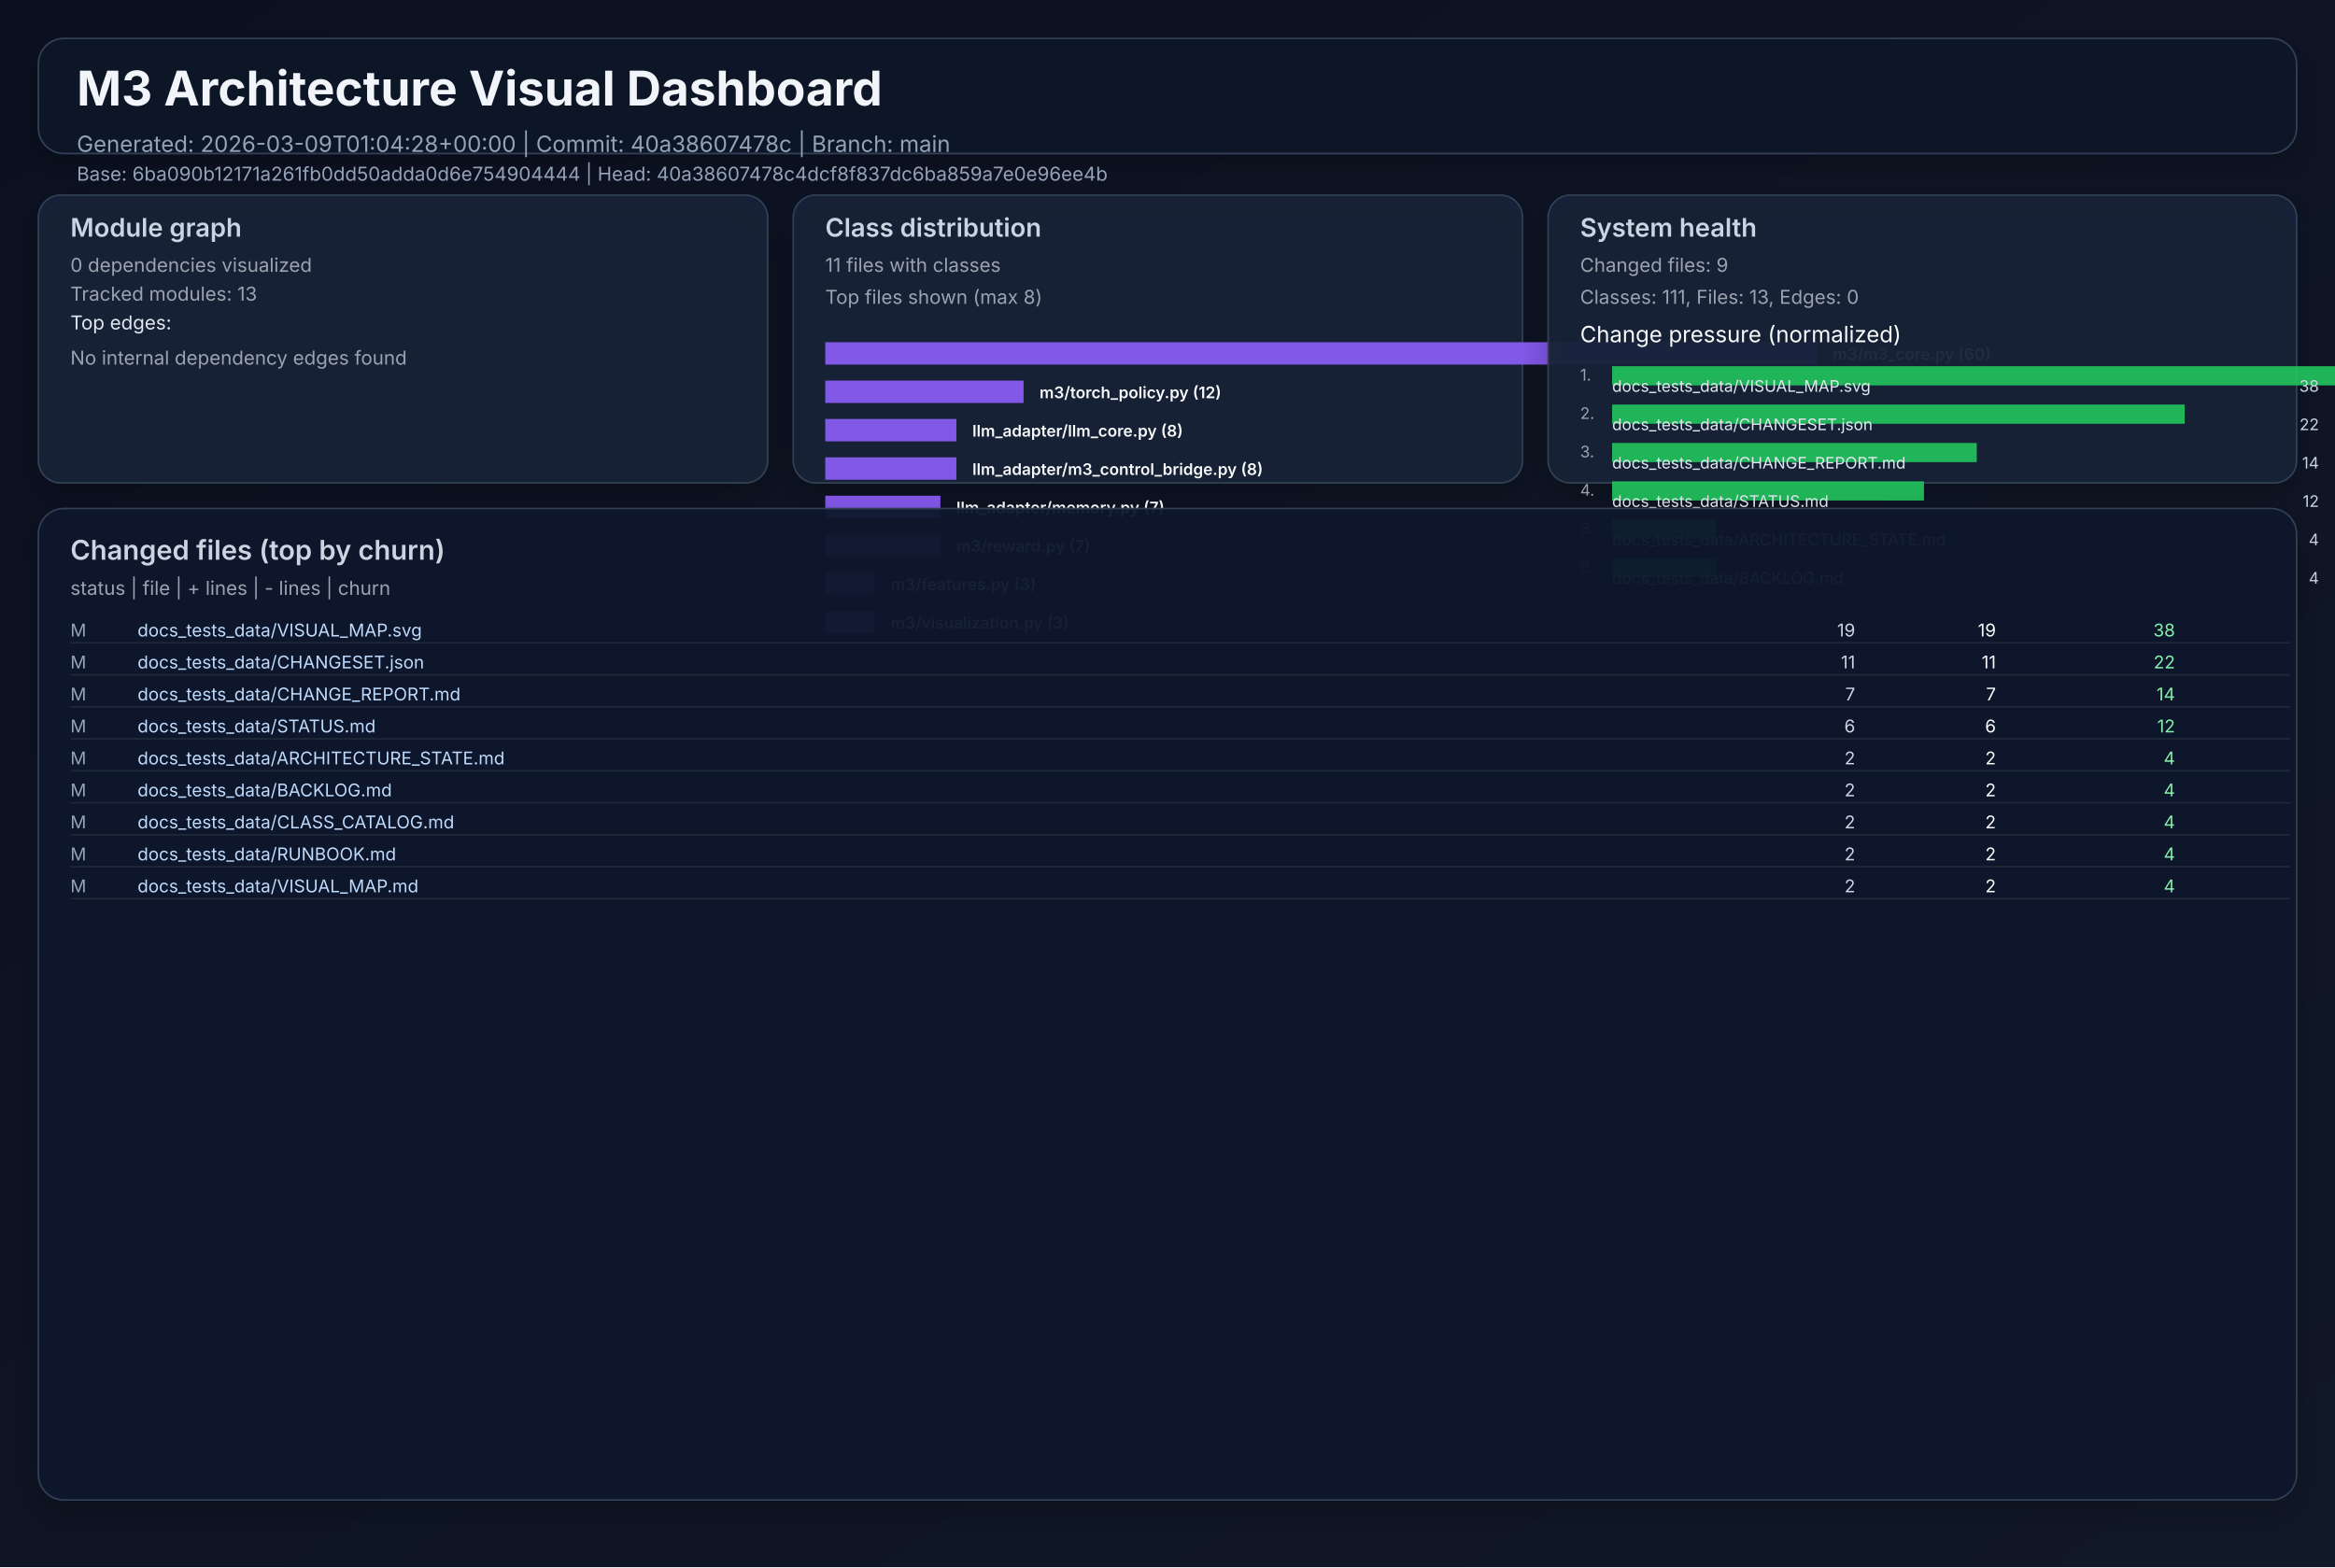
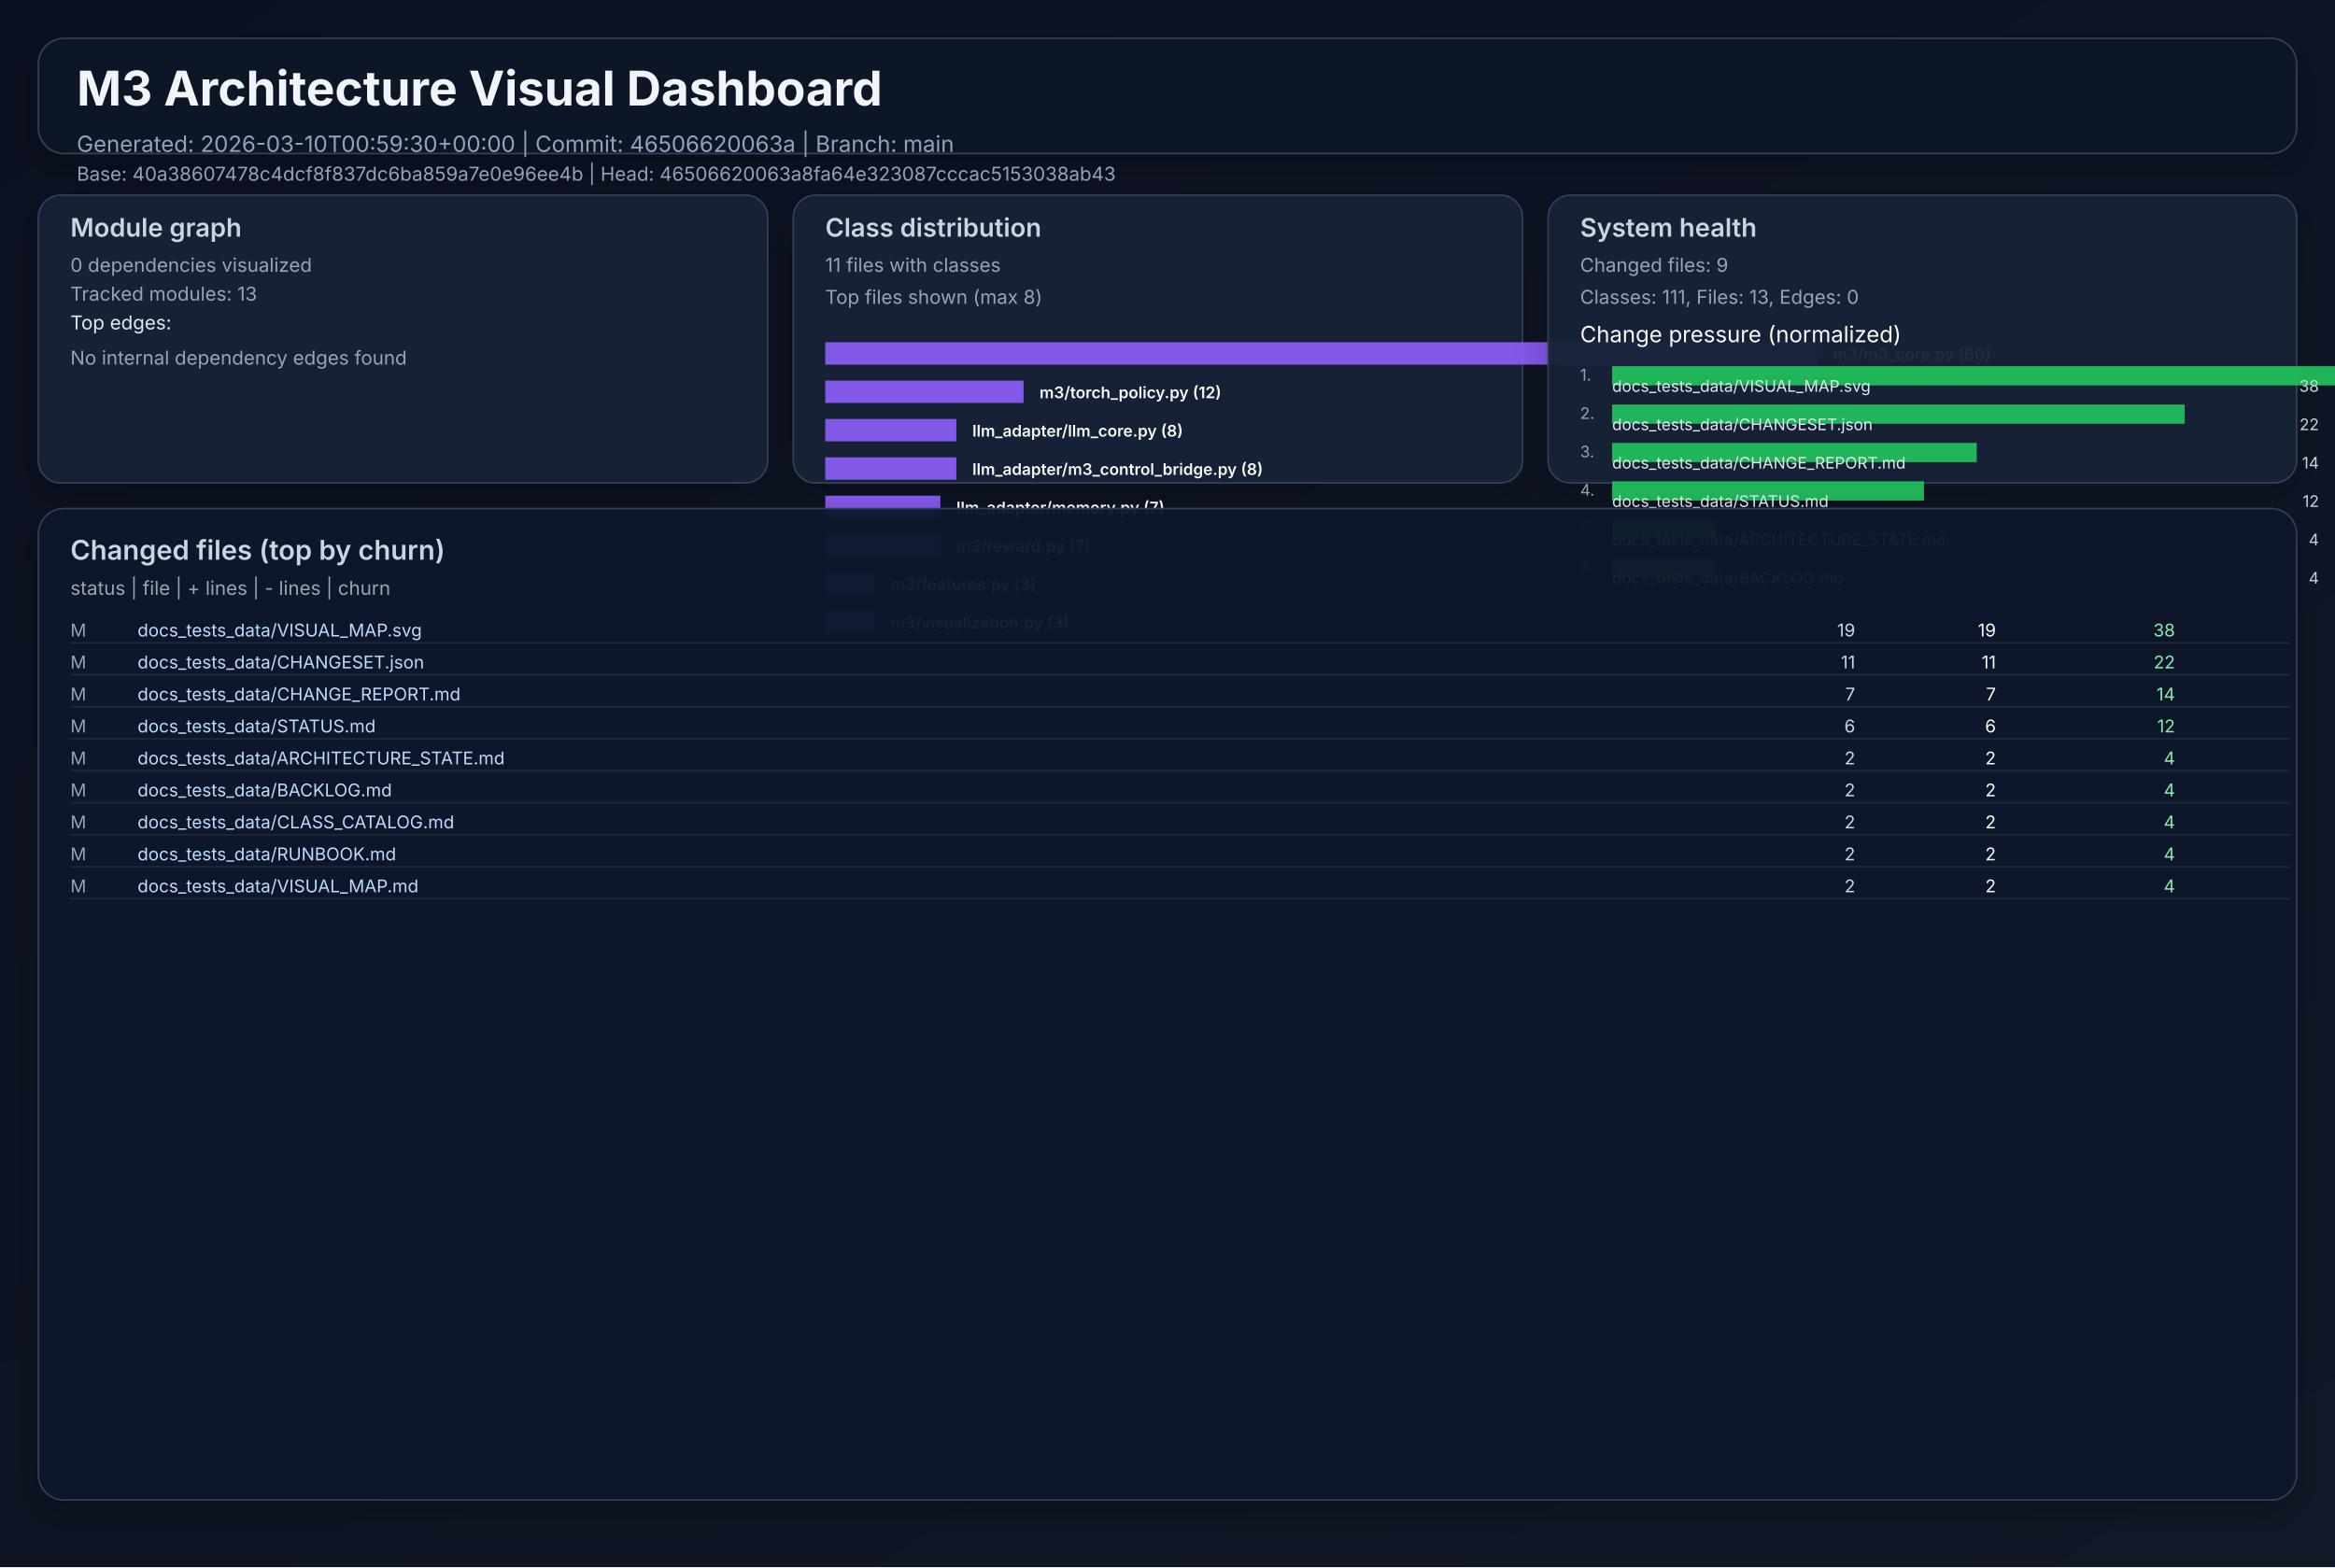
<svg xmlns="http://www.w3.org/2000/svg" width="1460" height="980" viewBox="0 0 1460 980" role="img">
  <defs>
    <linearGradient id="bg" x1="0" y1="0" x2="1" y2="1">
      <stop offset="0%" stop-color="#0b1020" />
      <stop offset="100%" stop-color="#111827" />
    </linearGradient>
    <filter id="cardShadow" x="-20%" y="-20%" width="140%" height="140%">
      <feDropShadow dx="0" dy="8" stdDeviation="10" flood-opacity="0.22" />
    </filter>
  </defs>
  <rect width="1460" height="980" fill="url(#bg)" />
  <g font-family="Inter, Arial, sans-serif">
    <rect x="24" y="24" width="1412" height="72" rx="16" fill="#111827" fill-opacity="0.94" stroke="#334155" stroke-width="1" filter="url(#cardShadow)" />
    <text x="48" y="66" fill="#f1f5f9" font-size="30" font-weight="700">M3 Architecture Visual Dashboard</text>
-     <text x="48" y="95" fill="#94a3b8" font-size="14">Generated: 2026-03-09T01:04:28+00:00  |  Commit: 40a38607478c  |  Branch: main</text>
-     <text x="48" y="113" fill="#94a3b8" font-size="12">Base: 6ba090b12171a261fb0dd50adda0d6e754904444  |  Head: 40a38607478c4dcf8f837dc6ba859a7e0e96ee4b</text>
+     <text x="48" y="95" fill="#94a3b8" font-size="14">Generated: 2026-03-10T00:59:30+00:00  |  Commit: 46506620063a  |  Branch: main</text>
+     <text x="48" y="113" fill="#94a3b8" font-size="12">Base: 40a38607478c4dcf8f837dc6ba859a7e0e96ee4b  |  Head: 46506620063a8fa64e323087cccac5153038ab43</text>
    <rect x="24" y="122" width="456" height="180" rx="14" fill="#17223a" fill-opacity="0.94" stroke="#334155" filter="url(#cardShadow)" />
    <text x="44" y="148" fill="#cbd5e1" font-size="16" font-weight="600">Module graph</text>
    <text x="44" y="170" fill="#9ca3af" font-size="12">0 dependencies visualized</text>
    <text x="44" y="188" fill="#9ca3af" font-size="12">Tracked modules: 13</text>
    <text x="44" y="206" fill="#e2e8f0" font-size="12">Top edges:</text>
    <text x="44" y="228" fill="#9ca3af" font-size="12">No internal dependency edges found</text>
    <rect x="496" y="122" width="456" height="180" rx="14" fill="#17223a" fill-opacity="0.94" stroke="#334155" filter="url(#cardShadow)" />
    <text x="516" y="148" fill="#cbd5e1" font-size="16" font-weight="600">Class distribution</text>
    <text x="516" y="170" fill="#9ca3af" font-size="12">11 files with classes</text>
    <text x="516" y="190" fill="#9ca3af" font-size="12">Top files shown (max 8)</text>
    <rect x="516" y="214" width="620" height="14" fill="#8b5cf6" opacity="0.92" />
    <text x="1146" y="225" fill="#f8fafc" font-size="10" font-weight="600">m3/m3_core.py (60)</text>
    <rect x="516" y="238" width="124" height="14" fill="#8b5cf6" opacity="0.92" />
    <text x="650" y="249" fill="#f8fafc" font-size="10" font-weight="600">m3/torch_policy.py (12)</text>
    <rect x="516" y="262" width="82" height="14" fill="#8b5cf6" opacity="0.92" />
    <text x="608" y="273" fill="#f8fafc" font-size="10" font-weight="600">llm_adapter/llm_core.py (8)</text>
    <rect x="516" y="286" width="82" height="14" fill="#8b5cf6" opacity="0.92" />
    <text x="608" y="297" fill="#f8fafc" font-size="10" font-weight="600">llm_adapter/m3_control_bridge.py (8)</text>
    <rect x="516" y="310" width="72" height="14" fill="#8b5cf6" opacity="0.92" />
    <text x="598" y="321" fill="#f8fafc" font-size="10" font-weight="600">llm_adapter/memory.py (7)</text>
    <rect x="516" y="334" width="72" height="14" fill="#8b5cf6" opacity="0.92" />
    <text x="598" y="345" fill="#f8fafc" font-size="10" font-weight="600">m3/reward.py (7)</text>
    <rect x="516" y="358" width="31" height="14" fill="#8b5cf6" opacity="0.92" />
    <text x="557" y="369" fill="#f8fafc" font-size="10" font-weight="600">m3/features.py (3)</text>
    <rect x="516" y="382" width="31" height="14" fill="#8b5cf6" opacity="0.92" />
    <text x="557" y="393" fill="#f8fafc" font-size="10" font-weight="600">m3/visualization.py (3)</text>
    <rect x="968" y="122" width="468" height="180" rx="14" fill="#17223a" fill-opacity="0.94" stroke="#334155" filter="url(#cardShadow)" />
    <text x="988" y="148" fill="#cbd5e1" font-size="16" font-weight="600">System health</text>
    <text x="988" y="170" fill="#9ca3af" font-size="12">Changed files: 9</text>
    <text x="988" y="190" fill="#9ca3af" font-size="12">Classes: 111, Files: 13, Edges: 0</text>
    <text x="988" y="214" fill="#f8fafc" font-size="14">Change pressure (normalized)</text>
    <text x="988" y="238" fill="#9ca3af" font-size="10">1.</text>
    <rect x="1008" y="229" width="620" height="12" fill="#22c55e" opacity="0.9" />
    <text x="1008" y="245" fill="#e2e8f0" font-size="10">docs_tests_data/VISUAL_MAP.svg</text>
    <text x="1450" y="245" fill="#cbd5e1" font-size="10" text-anchor="end">38</text>
    <text x="988" y="262" fill="#9ca3af" font-size="10">2.</text>
    <rect x="1008" y="253" width="358" height="12" fill="#22c55e" opacity="0.9" />
    <text x="1008" y="269" fill="#e2e8f0" font-size="10">docs_tests_data/CHANGESET.json</text>
    <text x="1450" y="269" fill="#cbd5e1" font-size="10" text-anchor="end">22</text>
    <text x="988" y="286" fill="#9ca3af" font-size="10">3.</text>
    <rect x="1008" y="277" width="228" height="12" fill="#22c55e" opacity="0.9" />
    <text x="1008" y="293" fill="#e2e8f0" font-size="10">docs_tests_data/CHANGE_REPORT.md</text>
    <text x="1450" y="293" fill="#cbd5e1" font-size="10" text-anchor="end">14</text>
    <text x="988" y="310" fill="#9ca3af" font-size="10">4.</text>
    <rect x="1008" y="301" width="195" height="12" fill="#22c55e" opacity="0.9" />
    <text x="1008" y="317" fill="#e2e8f0" font-size="10">docs_tests_data/STATUS.md</text>
    <text x="1450" y="317" fill="#cbd5e1" font-size="10" text-anchor="end">12</text>
    <text x="988" y="334" fill="#9ca3af" font-size="10">5.</text>
    <rect x="1008" y="325" width="65" height="12" fill="#22c55e" opacity="0.9" />
    <text x="1008" y="341" fill="#e2e8f0" font-size="10">docs_tests_data/ARCHITECTURE_STATE.md</text>
    <text x="1450" y="341" fill="#cbd5e1" font-size="10" text-anchor="end">4</text>
    <text x="988" y="358" fill="#9ca3af" font-size="10">6.</text>
    <rect x="1008" y="349" width="65" height="12" fill="#22c55e" opacity="0.9" />
    <text x="1008" y="365" fill="#e2e8f0" font-size="10">docs_tests_data/BACKLOG.md</text>
    <text x="1450" y="365" fill="#cbd5e1" font-size="10" text-anchor="end">4</text>
    <rect x="24" y="318" width="1412" height="620" rx="16" fill="#0f172a" fill-opacity="0.94" stroke="#334155" filter="url(#cardShadow)" />
    <text x="44" y="350" fill="#cbd5e1" font-size="17" font-weight="600">Changed files (top by churn)</text>
    <text x="44" y="372" fill="#9ca3af" font-size="12">status  |  file  | + lines  | - lines  | churn</text>
    <text x="44" y="398" fill="#94a3b8" font-size="11"> M</text>
    <text x="86" y="398" fill="#bfdbfe" font-size="11" text-anchor="start">docs_tests_data/VISUAL_MAP.svg</text>
    <text x="1160" y="398" fill="#cbd5e1" font-size="11" text-anchor="end">   19</text>
    <text x="1248" y="398" fill="#f9fafb" font-size="11" text-anchor="end">   19</text>
    <text x="1360" y="398" fill="#86efac" font-size="11" text-anchor="end">    38</text>
    <line x1="44" y1="402" x2="1432" y2="402" stroke="#1f2937" stroke-width="1" />
    <text x="44" y="418" fill="#94a3b8" font-size="11"> M</text>
    <text x="86" y="418" fill="#bfdbfe" font-size="11" text-anchor="start">docs_tests_data/CHANGESET.json</text>
    <text x="1160" y="418" fill="#cbd5e1" font-size="11" text-anchor="end">   11</text>
    <text x="1248" y="418" fill="#f9fafb" font-size="11" text-anchor="end">   11</text>
    <text x="1360" y="418" fill="#86efac" font-size="11" text-anchor="end">    22</text>
    <line x1="44" y1="422" x2="1432" y2="422" stroke="#1f2937" stroke-width="1" />
    <text x="44" y="438" fill="#94a3b8" font-size="11"> M</text>
    <text x="86" y="438" fill="#bfdbfe" font-size="11" text-anchor="start">docs_tests_data/CHANGE_REPORT.md</text>
    <text x="1160" y="438" fill="#cbd5e1" font-size="11" text-anchor="end">    7</text>
    <text x="1248" y="438" fill="#f9fafb" font-size="11" text-anchor="end">    7</text>
    <text x="1360" y="438" fill="#86efac" font-size="11" text-anchor="end">    14</text>
    <line x1="44" y1="442" x2="1432" y2="442" stroke="#1f2937" stroke-width="1" />
    <text x="44" y="458" fill="#94a3b8" font-size="11"> M</text>
    <text x="86" y="458" fill="#bfdbfe" font-size="11" text-anchor="start">docs_tests_data/STATUS.md</text>
    <text x="1160" y="458" fill="#cbd5e1" font-size="11" text-anchor="end">    6</text>
    <text x="1248" y="458" fill="#f9fafb" font-size="11" text-anchor="end">    6</text>
    <text x="1360" y="458" fill="#86efac" font-size="11" text-anchor="end">    12</text>
    <line x1="44" y1="462" x2="1432" y2="462" stroke="#1f2937" stroke-width="1" />
    <text x="44" y="478" fill="#94a3b8" font-size="11"> M</text>
    <text x="86" y="478" fill="#bfdbfe" font-size="11" text-anchor="start">docs_tests_data/ARCHITECTURE_STATE.md</text>
    <text x="1160" y="478" fill="#cbd5e1" font-size="11" text-anchor="end">    2</text>
    <text x="1248" y="478" fill="#f9fafb" font-size="11" text-anchor="end">    2</text>
    <text x="1360" y="478" fill="#86efac" font-size="11" text-anchor="end">     4</text>
    <line x1="44" y1="482" x2="1432" y2="482" stroke="#1f2937" stroke-width="1" />
    <text x="44" y="498" fill="#94a3b8" font-size="11"> M</text>
    <text x="86" y="498" fill="#bfdbfe" font-size="11" text-anchor="start">docs_tests_data/BACKLOG.md</text>
    <text x="1160" y="498" fill="#cbd5e1" font-size="11" text-anchor="end">    2</text>
    <text x="1248" y="498" fill="#f9fafb" font-size="11" text-anchor="end">    2</text>
    <text x="1360" y="498" fill="#86efac" font-size="11" text-anchor="end">     4</text>
    <line x1="44" y1="502" x2="1432" y2="502" stroke="#1f2937" stroke-width="1" />
    <text x="44" y="518" fill="#94a3b8" font-size="11"> M</text>
    <text x="86" y="518" fill="#bfdbfe" font-size="11" text-anchor="start">docs_tests_data/CLASS_CATALOG.md</text>
    <text x="1160" y="518" fill="#cbd5e1" font-size="11" text-anchor="end">    2</text>
    <text x="1248" y="518" fill="#f9fafb" font-size="11" text-anchor="end">    2</text>
    <text x="1360" y="518" fill="#86efac" font-size="11" text-anchor="end">     4</text>
    <line x1="44" y1="522" x2="1432" y2="522" stroke="#1f2937" stroke-width="1" />
    <text x="44" y="538" fill="#94a3b8" font-size="11"> M</text>
    <text x="86" y="538" fill="#bfdbfe" font-size="11" text-anchor="start">docs_tests_data/RUNBOOK.md</text>
    <text x="1160" y="538" fill="#cbd5e1" font-size="11" text-anchor="end">    2</text>
    <text x="1248" y="538" fill="#f9fafb" font-size="11" text-anchor="end">    2</text>
    <text x="1360" y="538" fill="#86efac" font-size="11" text-anchor="end">     4</text>
    <line x1="44" y1="542" x2="1432" y2="542" stroke="#1f2937" stroke-width="1" />
    <text x="44" y="558" fill="#94a3b8" font-size="11"> M</text>
    <text x="86" y="558" fill="#bfdbfe" font-size="11" text-anchor="start">docs_tests_data/VISUAL_MAP.md</text>
    <text x="1160" y="558" fill="#cbd5e1" font-size="11" text-anchor="end">    2</text>
    <text x="1248" y="558" fill="#f9fafb" font-size="11" text-anchor="end">    2</text>
    <text x="1360" y="558" fill="#86efac" font-size="11" text-anchor="end">     4</text>
    <line x1="44" y1="562" x2="1432" y2="562" stroke="#1f2937" stroke-width="1" />
  </g>
</svg>
